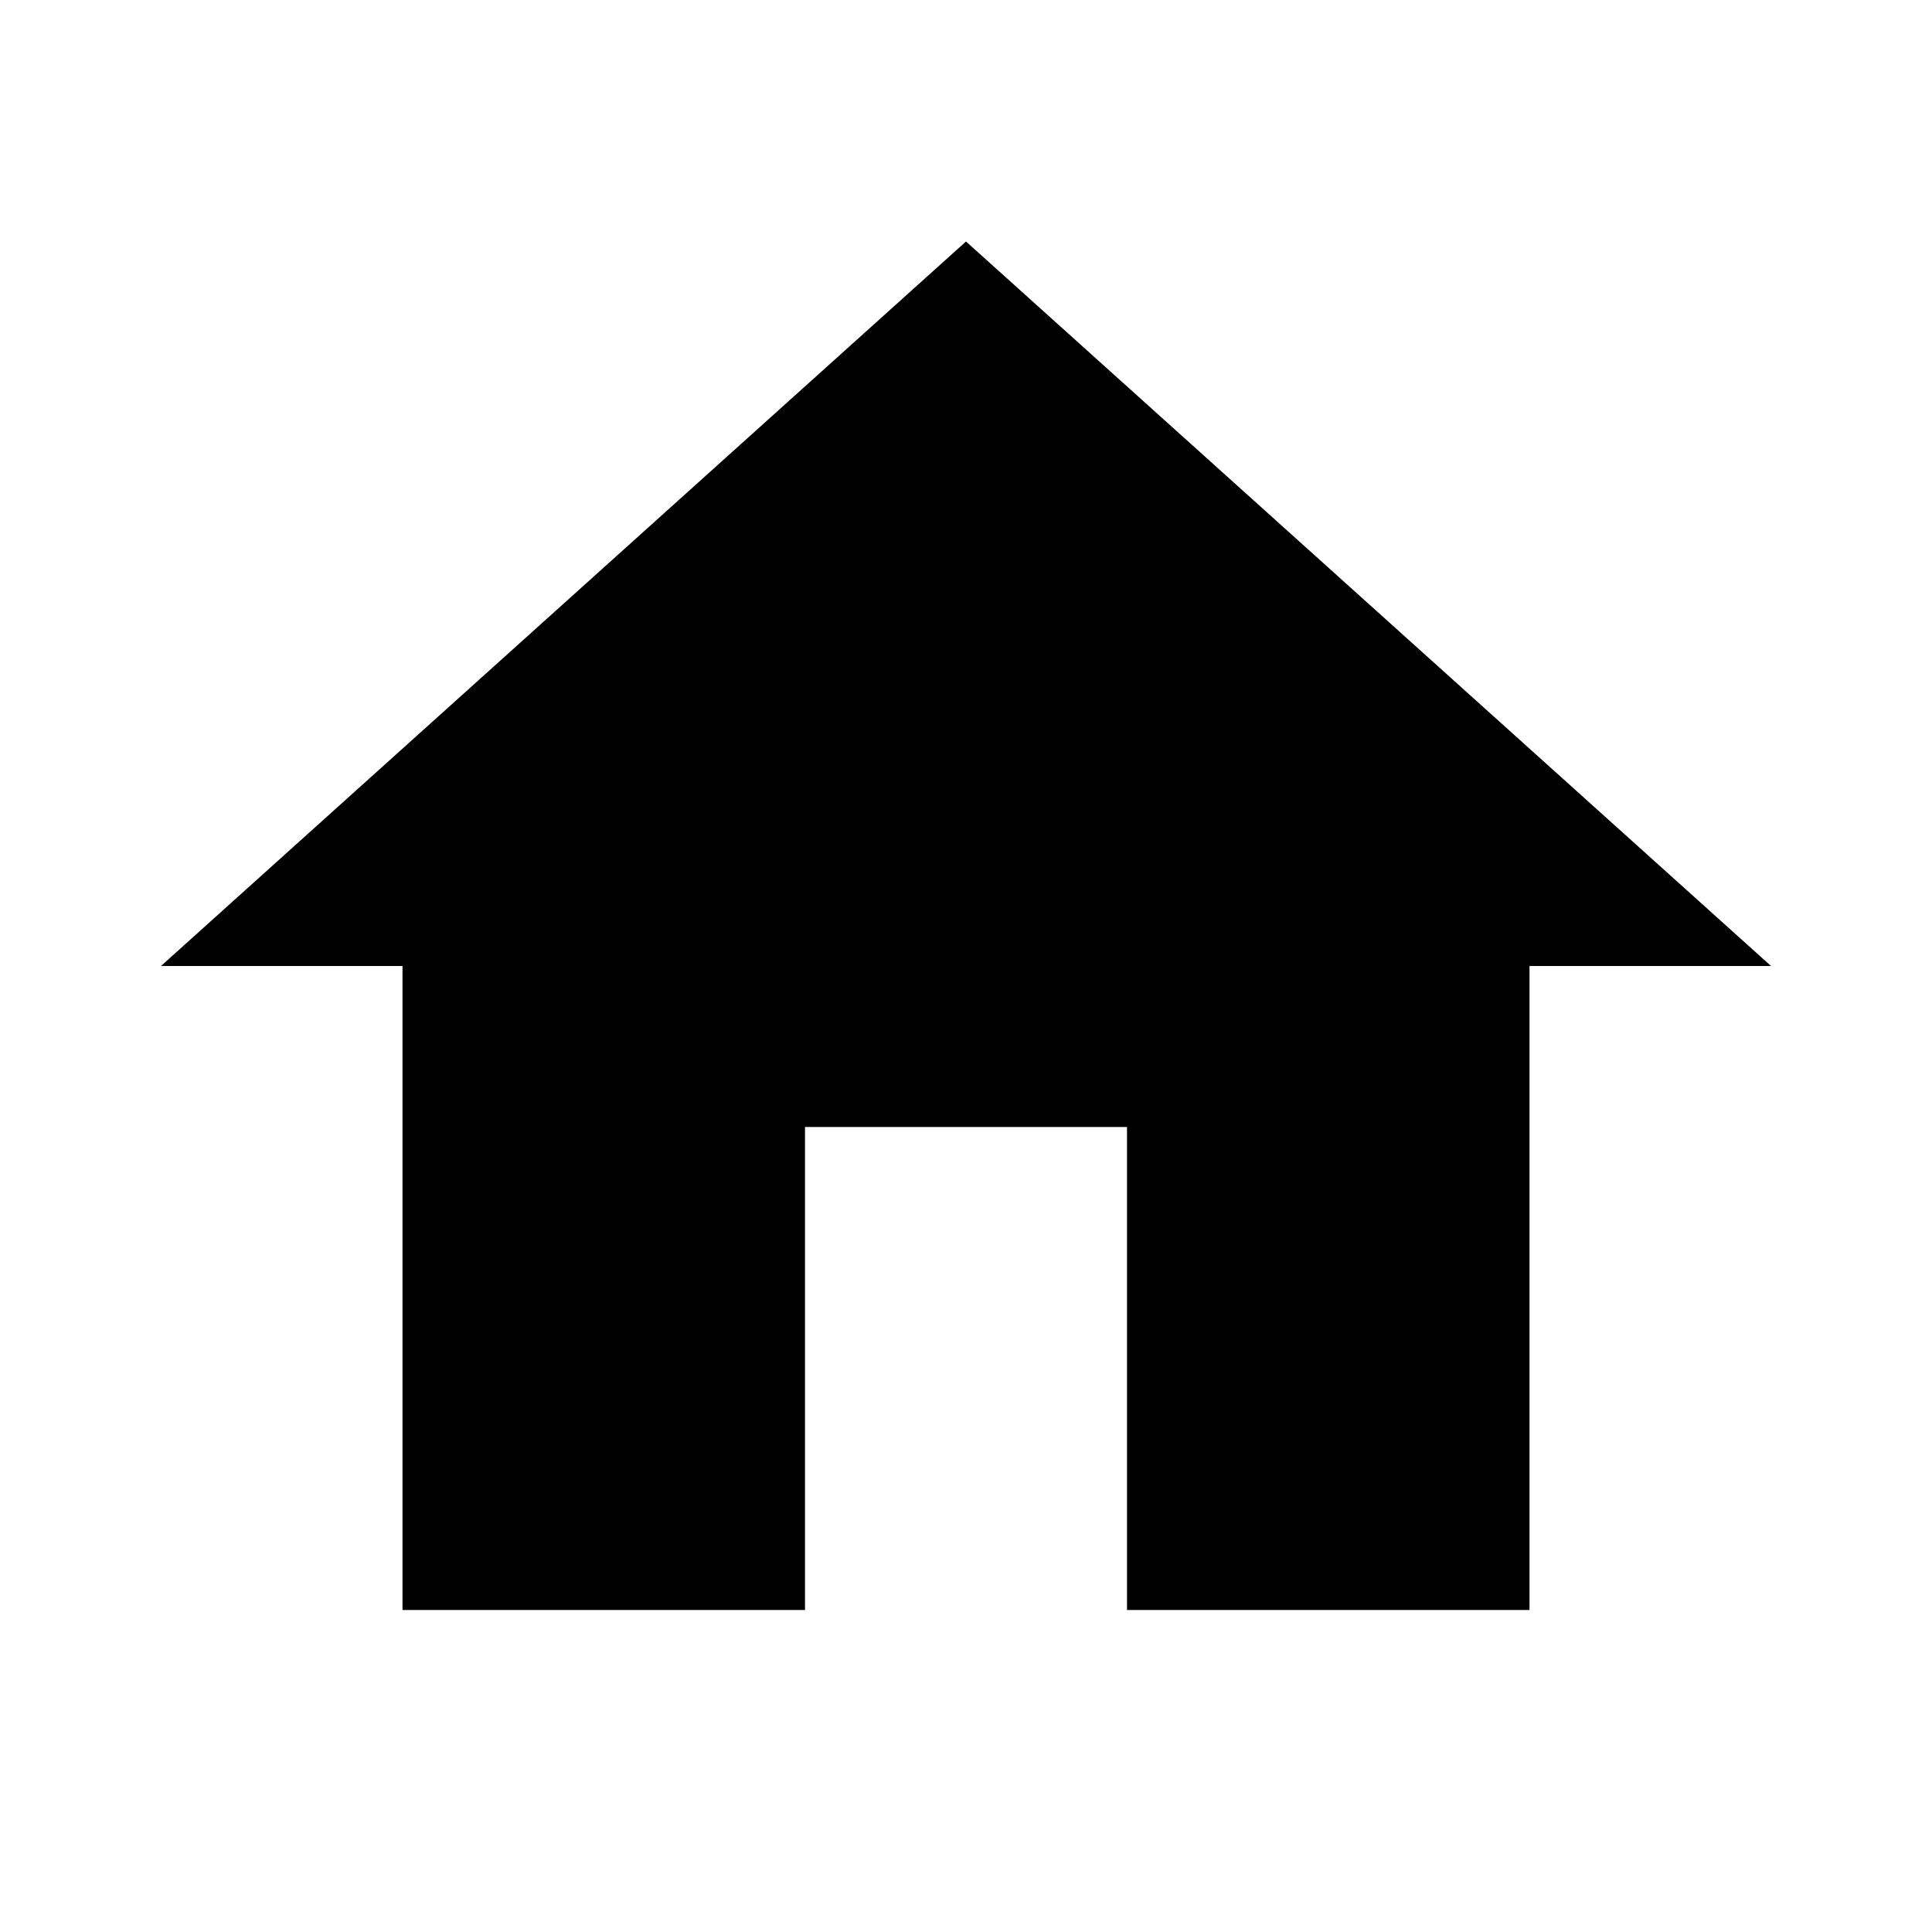
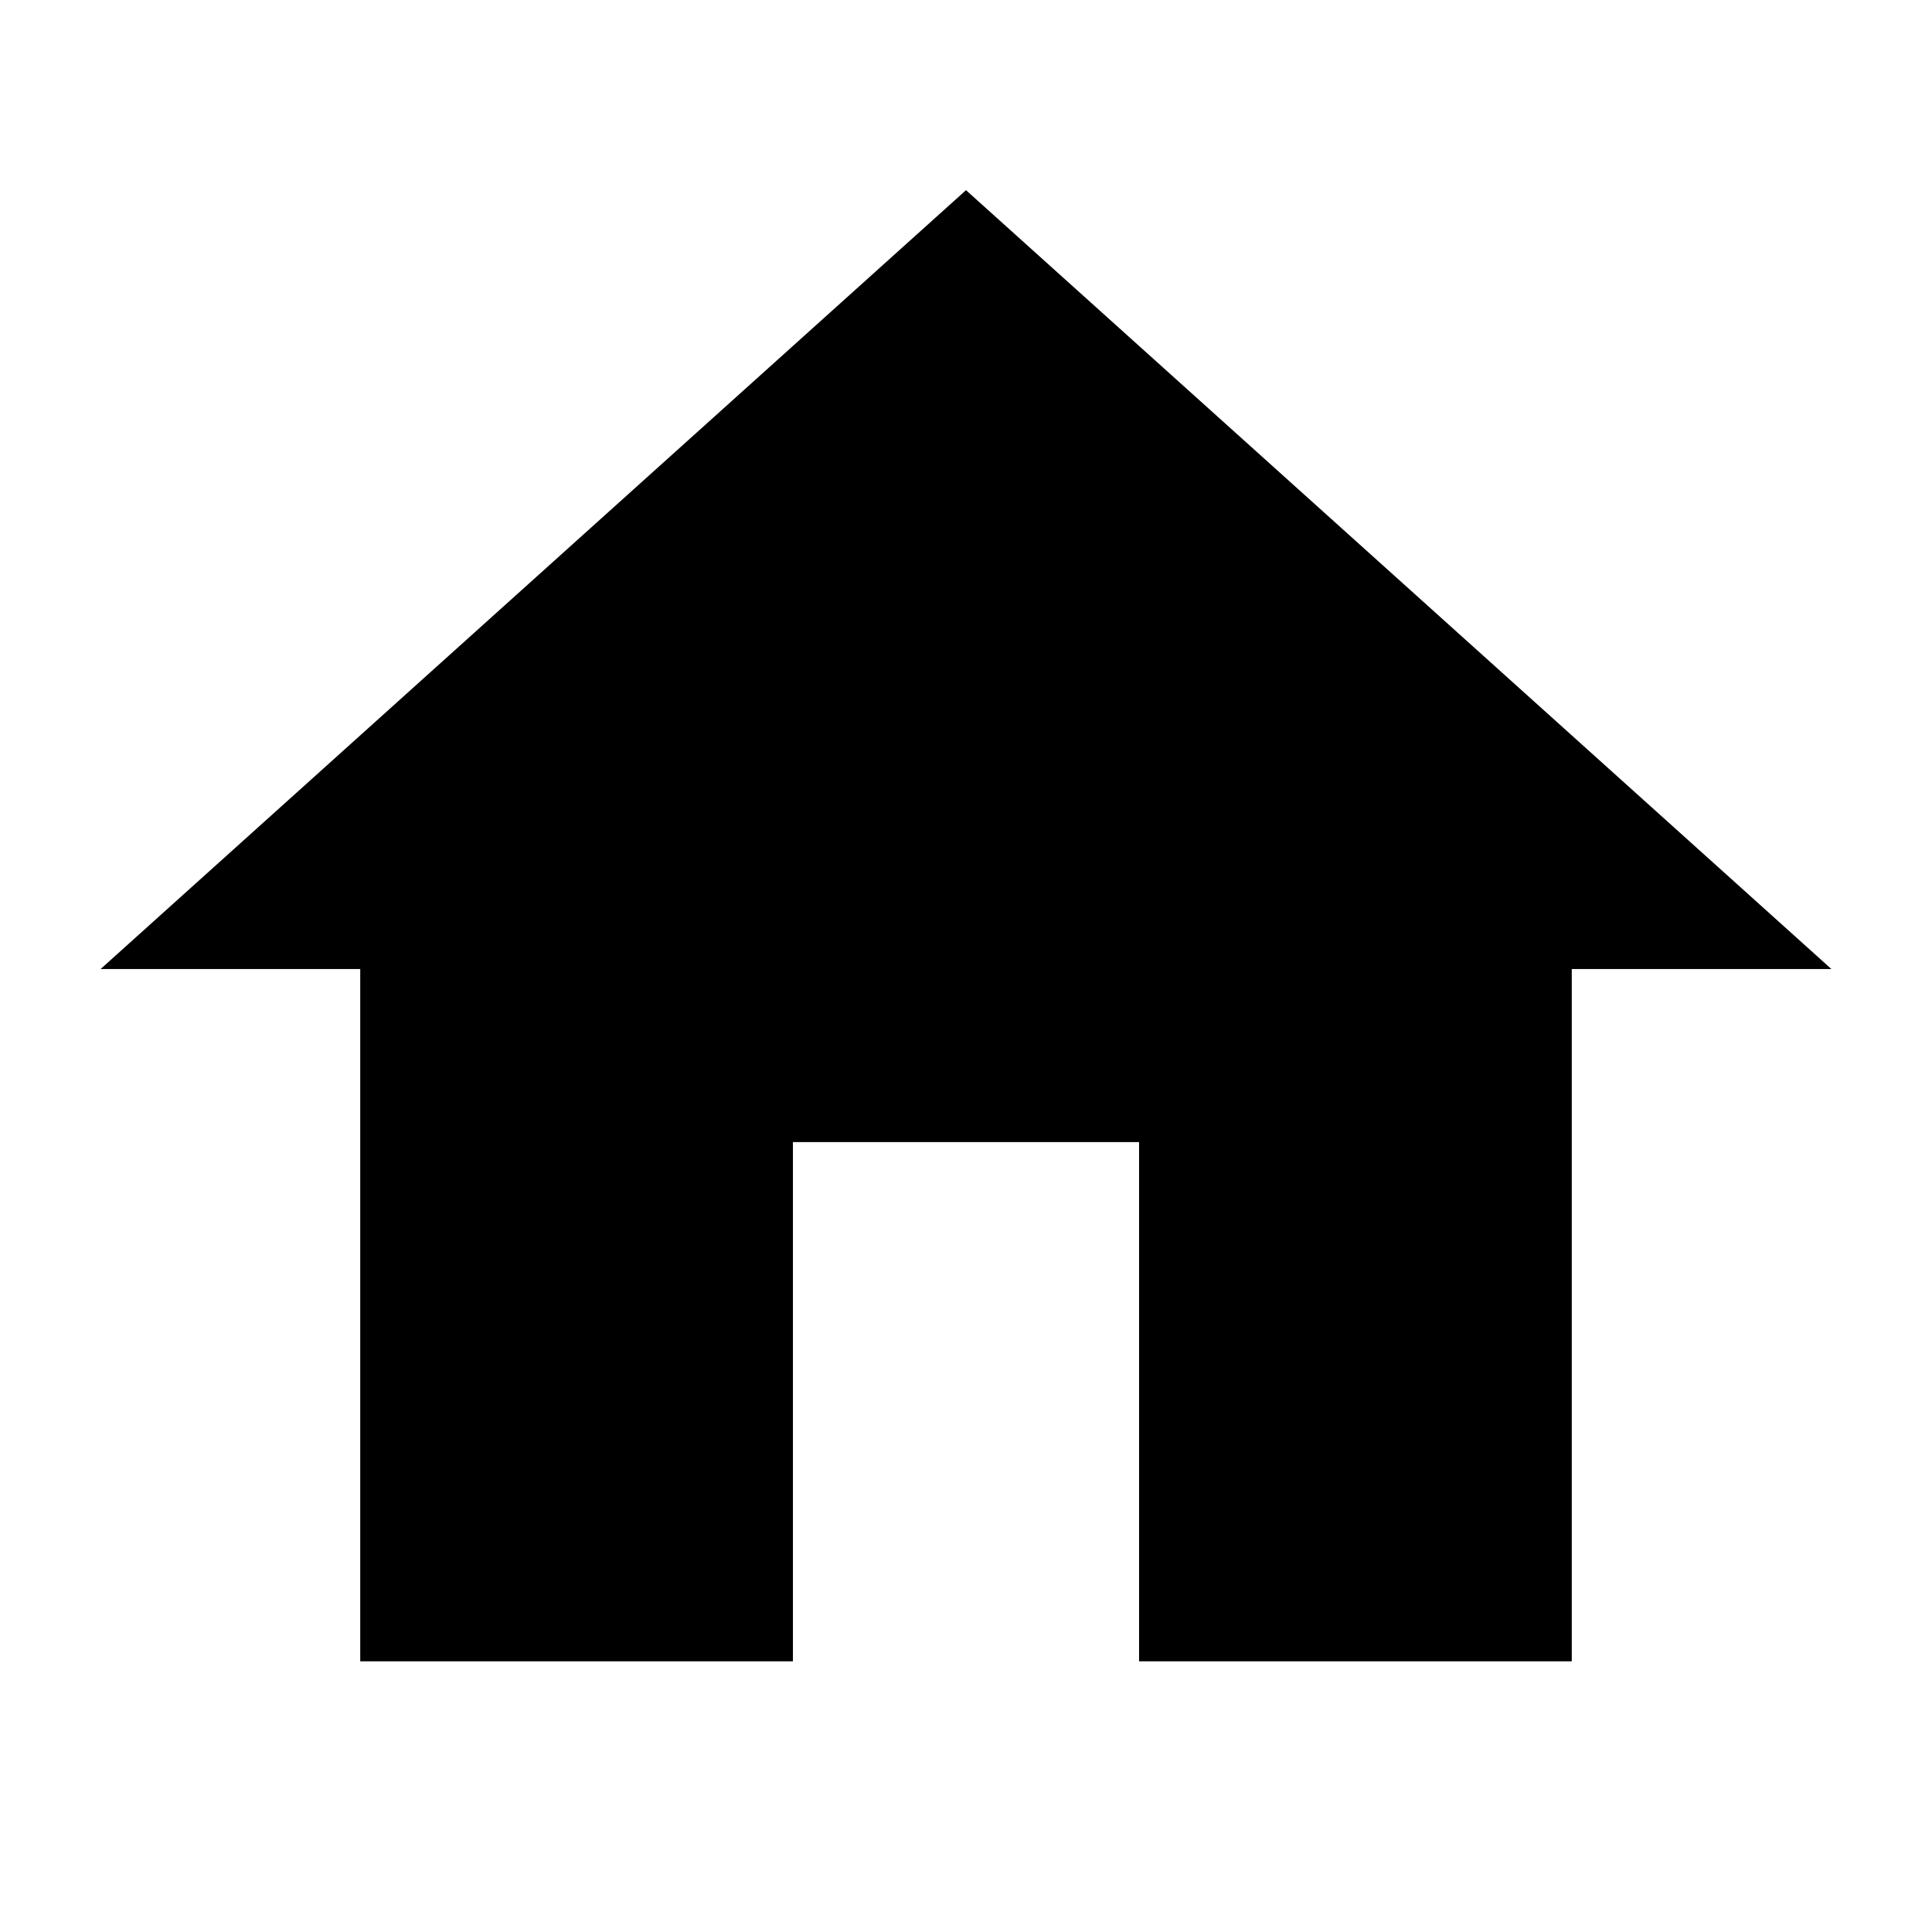
<svg xmlns="http://www.w3.org/2000/svg" viewBox="0 0 24 24" fill="currentColor" aria-hidden="true">
-   <path d="M10 20v-6h4v6h5v-8h3L12 3 2 12h3v8z" />
+   <g transform="translate(12 11.5) scale(1.075) translate(-12 -11.5)">
+     <path d="M10 20v-6h4v6h5v-8h3L12 3 2 12h3v8z" />
+   </g>
</svg>
